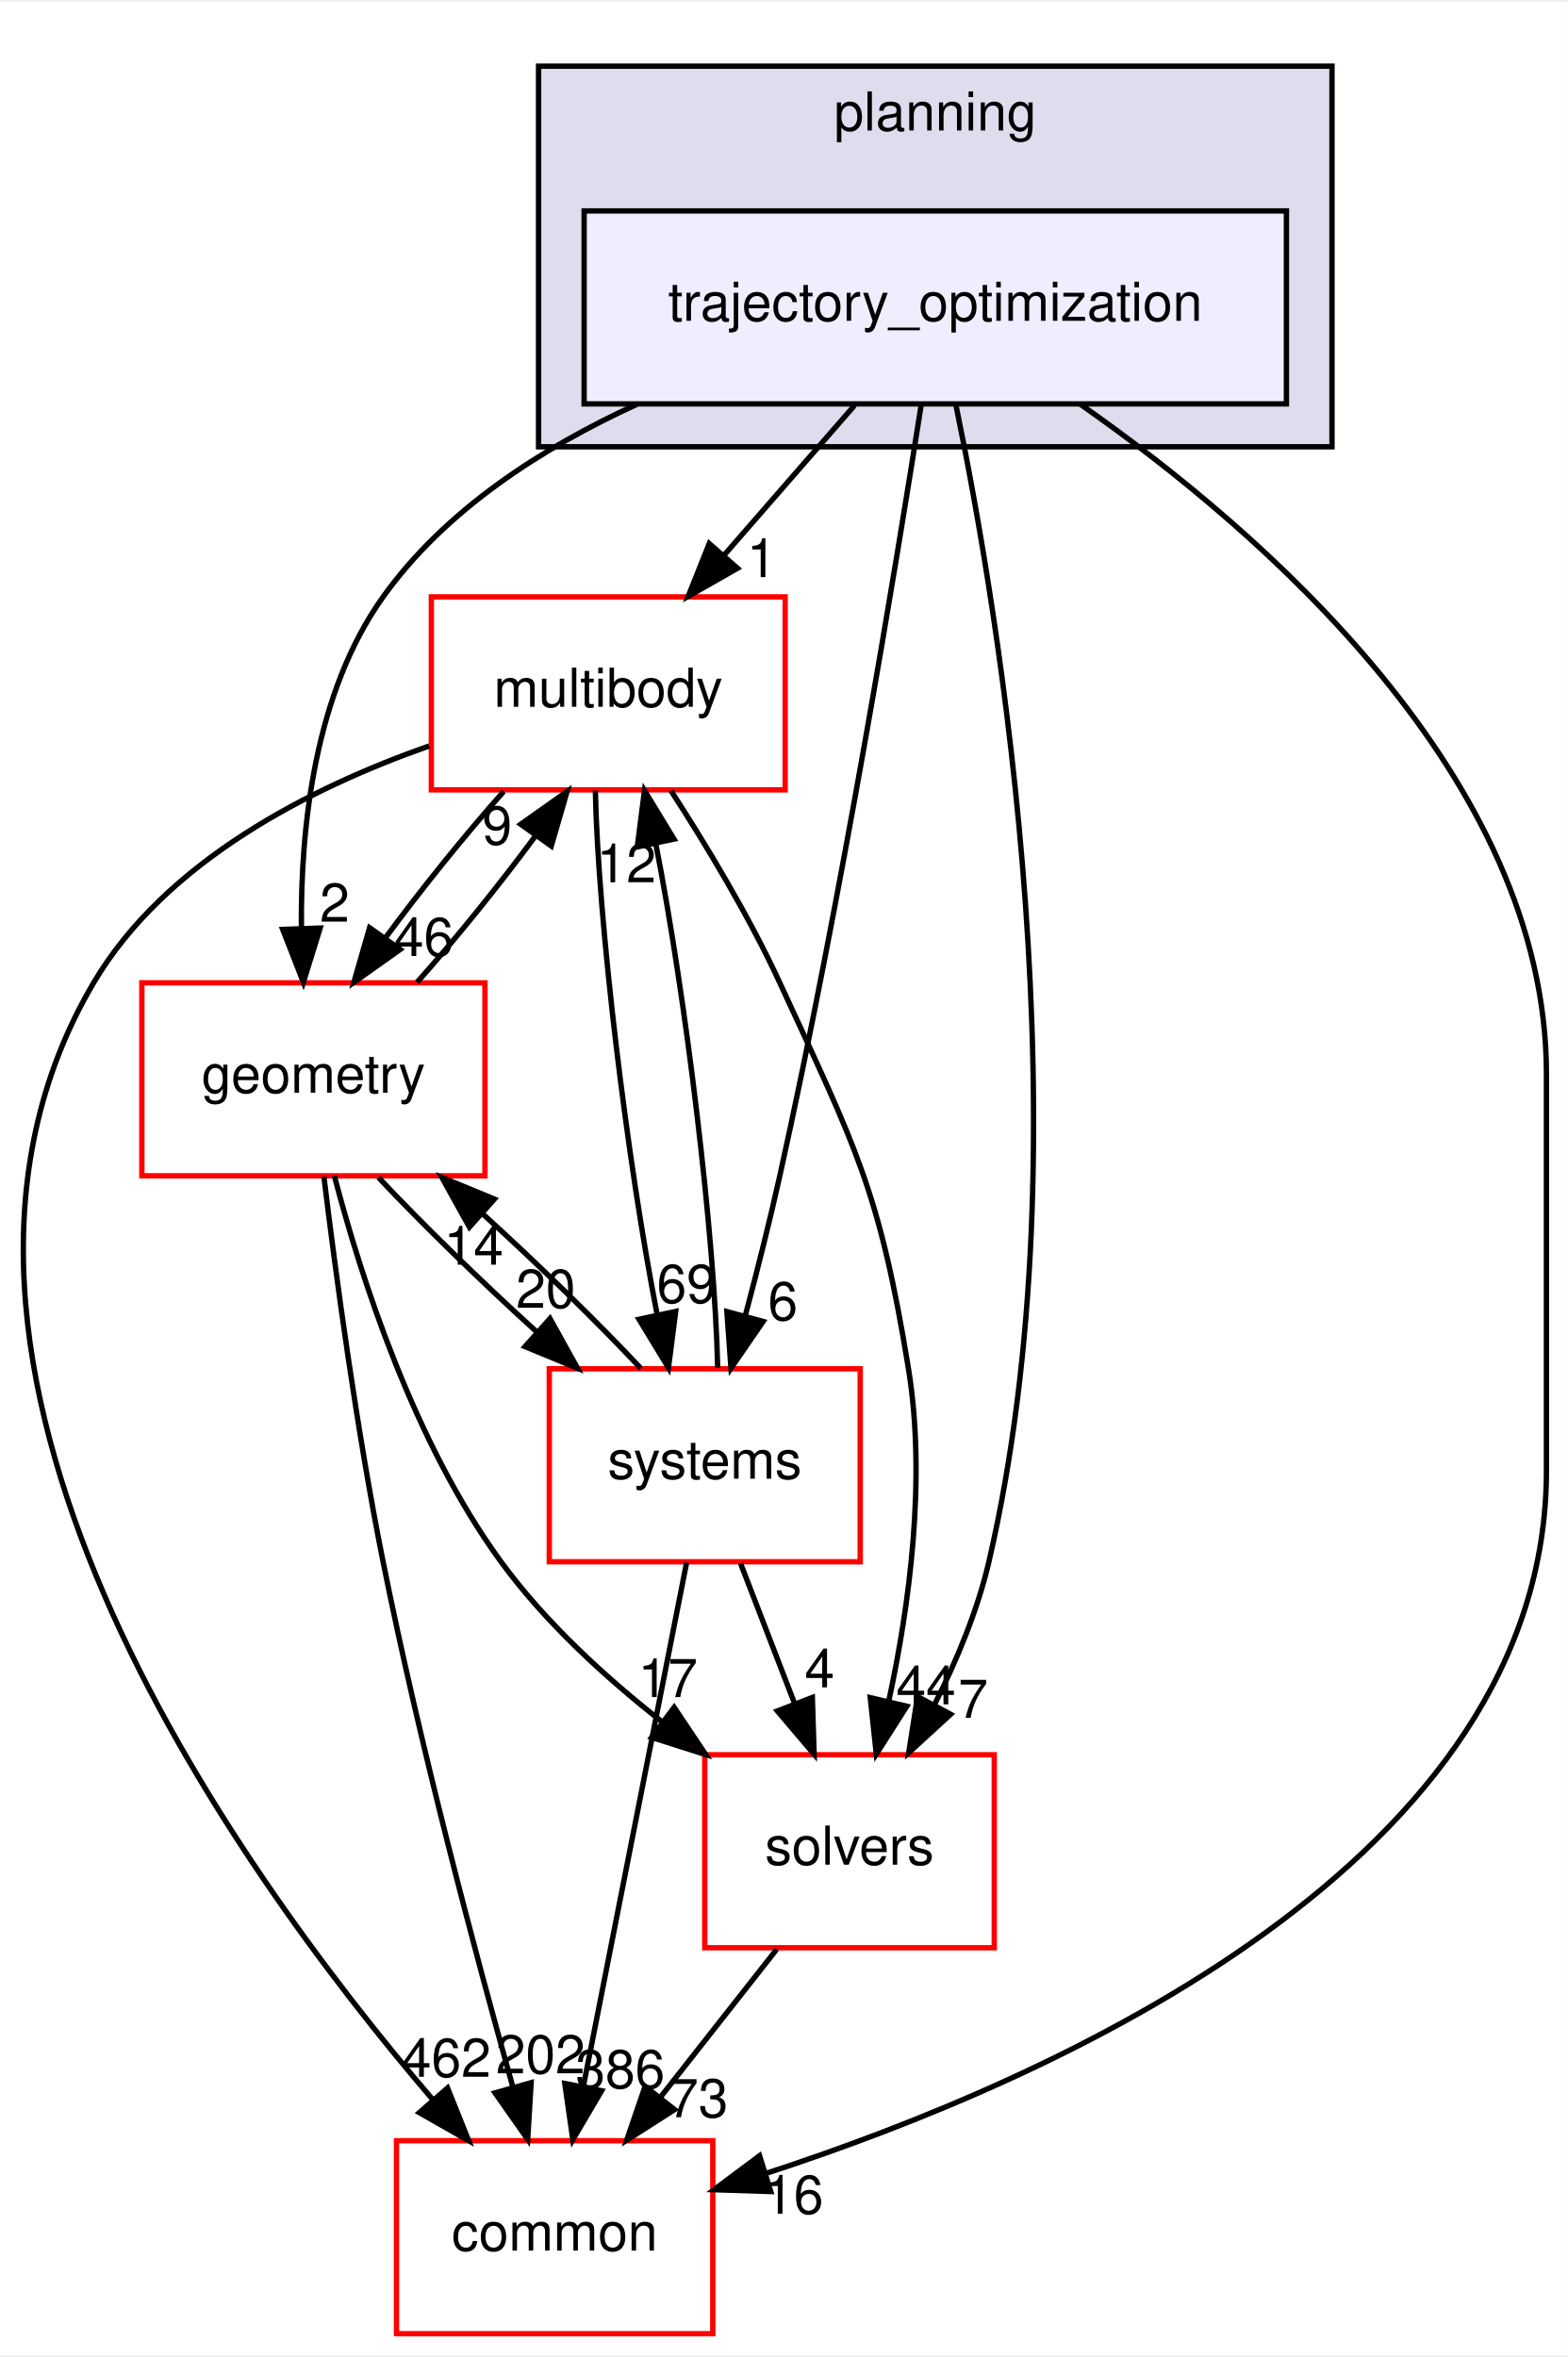
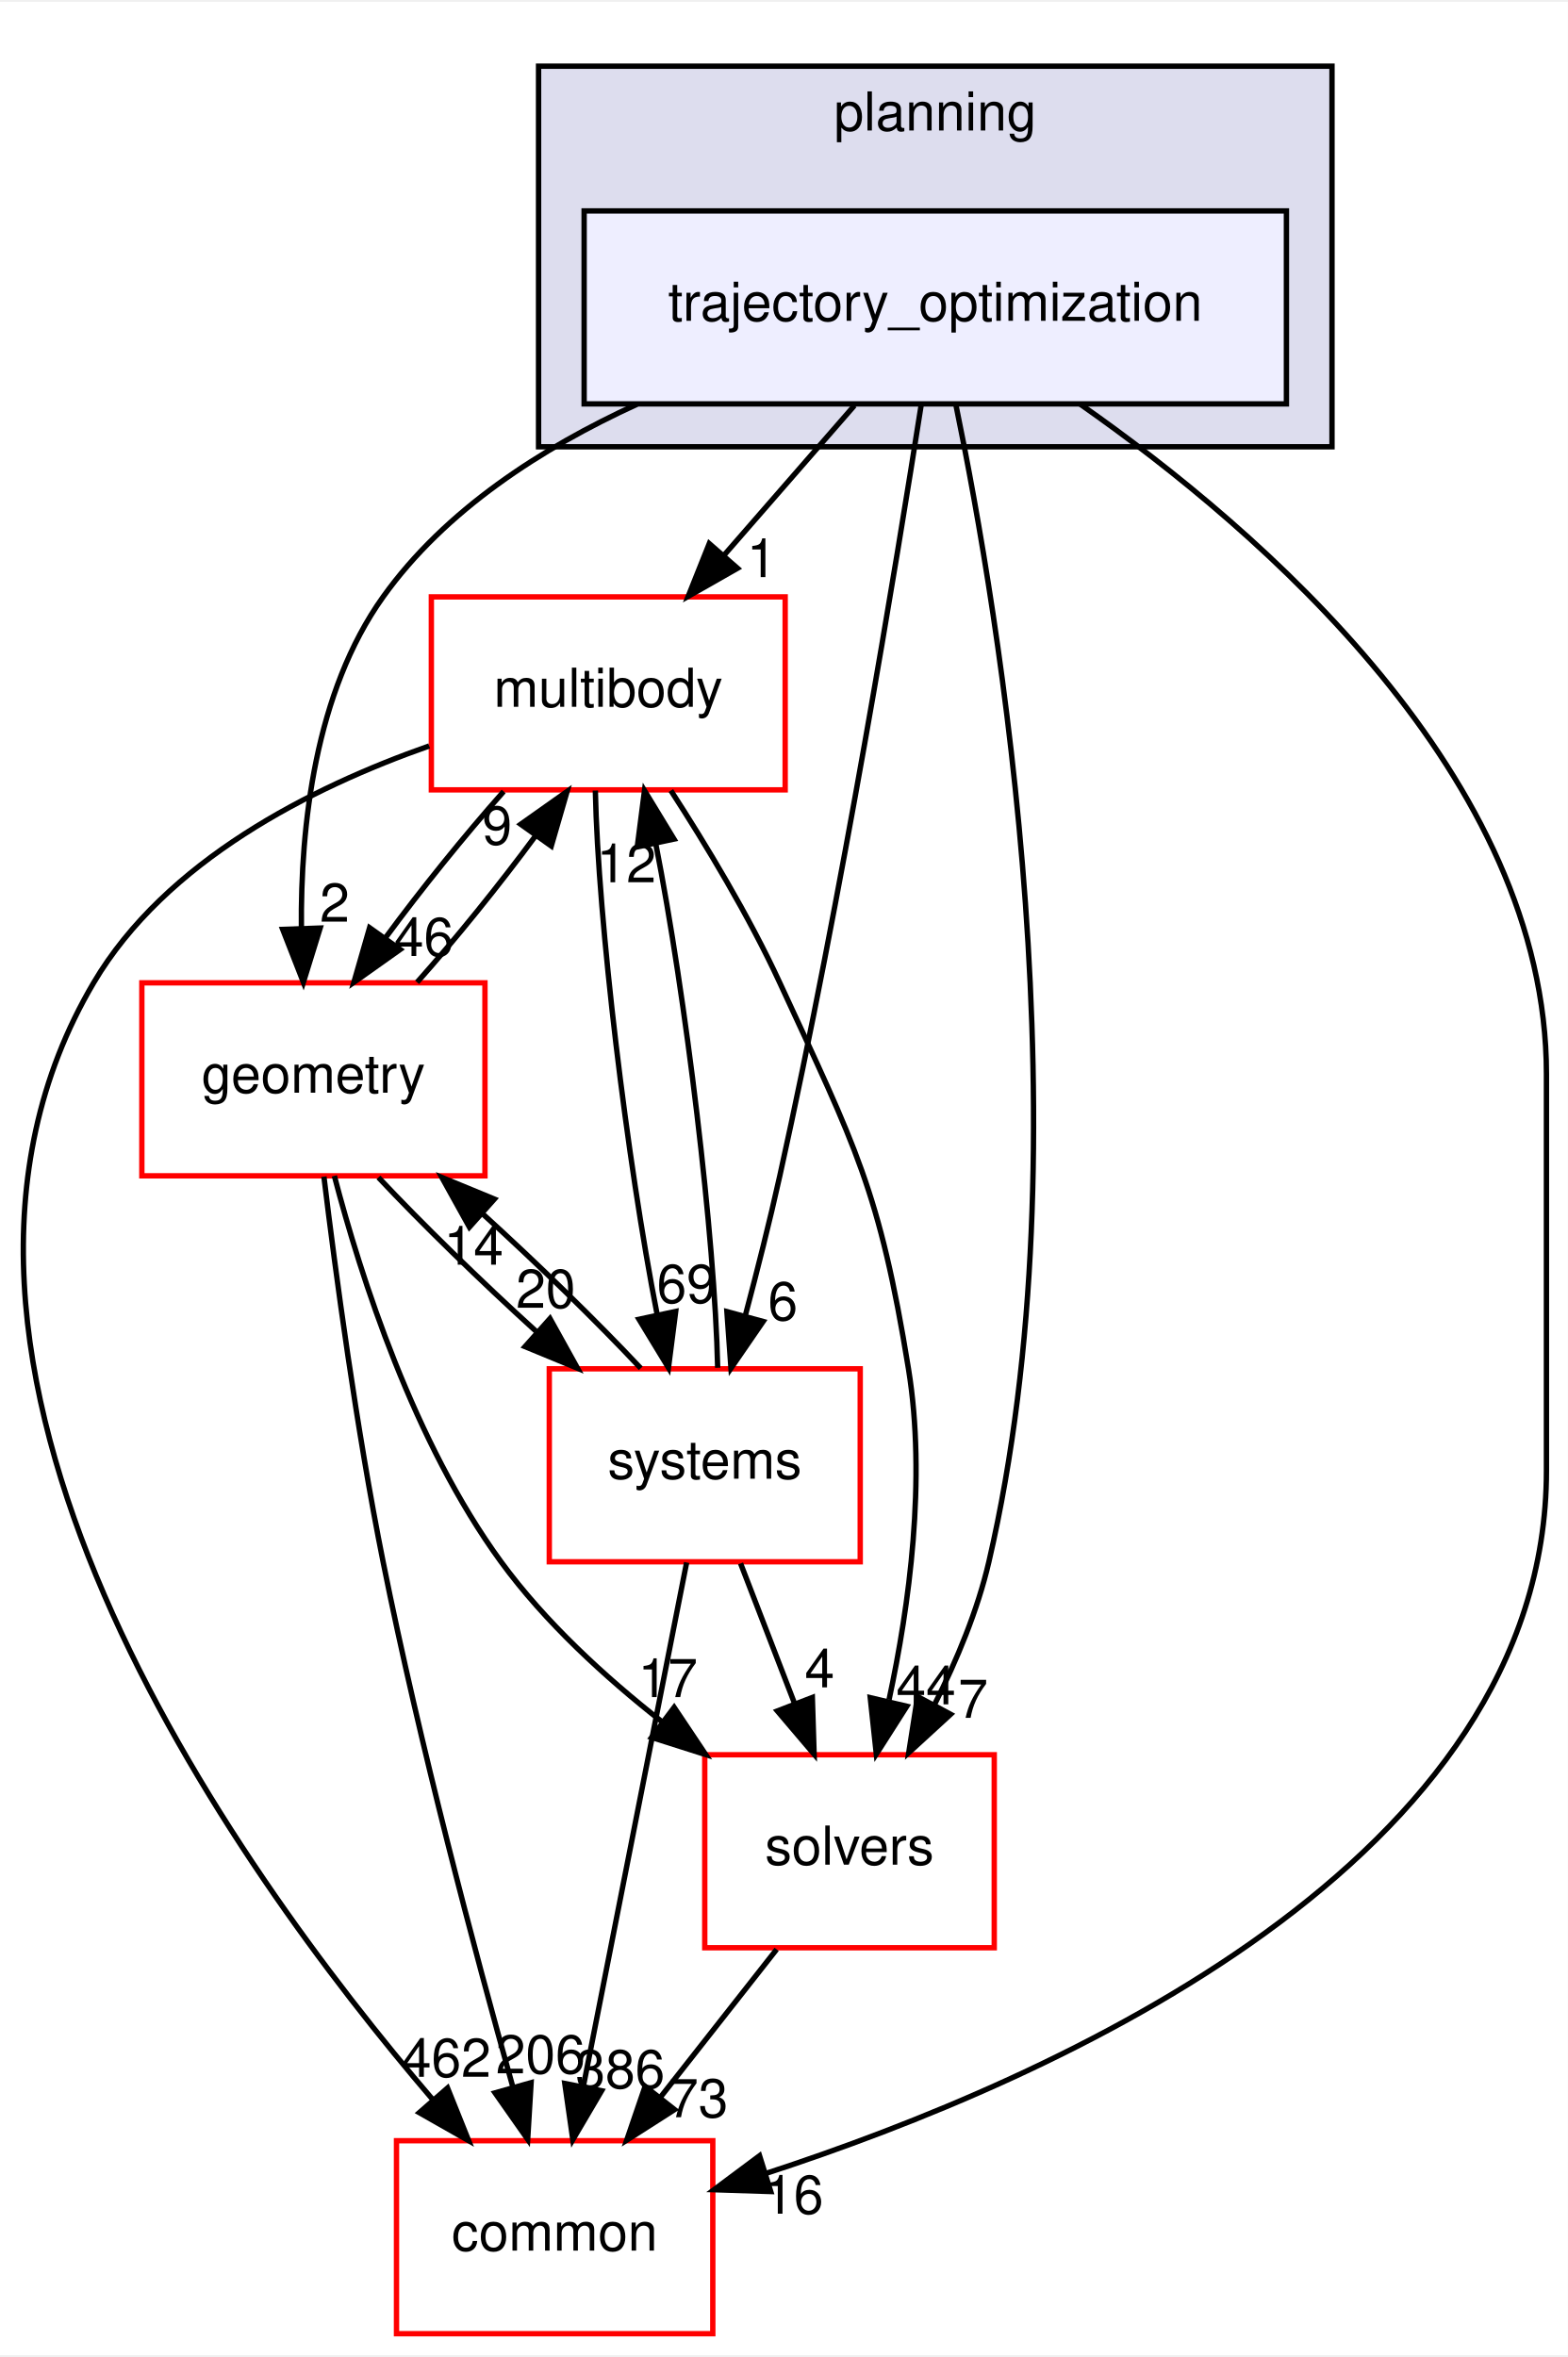
<svg xmlns="http://www.w3.org/2000/svg" xmlns:xlink="http://www.w3.org/1999/xlink" width="292pt" height="439pt" viewBox="0.00 0.00 292.46 439.00">
  <g id="graph0" class="graph" transform="scale(1 1) rotate(0) translate(4 435)">
    <polygon fill="white" stroke="transparent" points="-4,4 -4,-435 288.46,-435 288.46,4 -4,4" />
    <g id="clust1" class="cluster">
      <g id="a_clust1">
        <a xlink:href="dir_c1924aea86cc02fece93f366eec781e1.html" target="_top" xlink:title="planning">
          <polygon fill="#ddddee" stroke="black" points="96.46,-352 96.46,-423 244.46,-423 244.46,-352 96.46,-352" />
          <text text-anchor="middle" x="170.46" y="-411" font-family="Helvetica,sans-Serif" font-size="10.00">planning</text>
        </a>
      </g>
    </g>
    <g id="node1" class="node">
      <g id="a_node1">
        <a xlink:href="dir_d3b9c8c863d1cf0f0e483ccaf53b793e.html" target="_top" xlink:title="trajectory_optimization">
          <polygon fill="#eeeeff" stroke="black" points="235.96,-396 104.96,-396 104.96,-360 235.96,-360 235.96,-396" />
          <text text-anchor="middle" x="170.46" y="-375.5" font-family="Helvetica,sans-Serif" font-size="10.00">trajectory_optimization</text>
        </a>
      </g>
    </g>
    <g id="node2" class="node">
      <g id="a_node2">
        <a xlink:href="dir_39b8b3c6654246a9c12332c930bc7d3f.html" target="_top" xlink:title="multibody">
          <polygon fill="white" stroke="red" points="142.46,-324 76.46,-324 76.46,-288 142.46,-288 142.46,-324" />
          <text text-anchor="middle" x="109.46" y="-303.5" font-family="Helvetica,sans-Serif" font-size="10.00">multibody</text>
        </a>
      </g>
    </g>
    <g id="edge1" class="edge">
      <path fill="none" stroke="black" d="M155.38,-359.7C148.07,-351.3 139.15,-341.07 131.13,-331.86" />
      <polygon fill="black" stroke="black" points="133.57,-329.34 124.37,-324.1 128.3,-333.94 133.57,-329.34" />
      <g id="a_edge1-headlabel">
        <a xlink:href="dir_000103_000070.html" target="_top" xlink:title="1">
          <text text-anchor="middle" x="138.08" y="-327.69" font-family="Helvetica,sans-Serif" font-size="10.00">1</text>
        </a>
      </g>
    </g>
    <g id="node3" class="node">
      <g id="a_node3">
        <a xlink:href="dir_c86b501450b8b8b59405c286cb030cc3.html" target="_top" xlink:title="solvers">
          <polygon fill="white" stroke="red" points="181.46,-108 127.46,-108 127.46,-72 181.46,-72 181.46,-108" />
          <text text-anchor="middle" x="154.46" y="-87.5" font-family="Helvetica,sans-Serif" font-size="10.00">solvers</text>
        </a>
      </g>
    </g>
    <g id="edge2" class="edge">
      <path fill="none" stroke="black" d="M174.32,-359.75C182.37,-320.72 198.77,-222.88 180.46,-144 178.36,-134.96 174.5,-125.68 170.37,-117.47" />
      <polygon fill="black" stroke="black" points="173.32,-115.55 165.51,-108.39 167.15,-118.86 173.32,-115.55" />
      <g id="a_edge2-headlabel">
        <a xlink:href="dir_000103_000104.html" target="_top" xlink:title="7">
          <text text-anchor="middle" x="177.52" y="-114.88" font-family="Helvetica,sans-Serif" font-size="10.00">7</text>
        </a>
      </g>
    </g>
    <g id="node4" class="node">
      <g id="a_node4">
        <a xlink:href="dir_a36da230f0956f48b11c85f7d599788f.html" target="_top" xlink:title="common">
          <polygon fill="white" stroke="red" points="128.96,-36 69.96,-36 69.96,0 128.96,0 128.96,-36" />
          <text text-anchor="middle" x="99.46" y="-15.5" font-family="Helvetica,sans-Serif" font-size="10.00">common</text>
        </a>
      </g>
    </g>
    <g id="edge3" class="edge">
      <path fill="none" stroke="black" d="M197.48,-359.96C231.19,-336.37 284.46,-290.33 284.46,-235 284.46,-235 284.46,-235 284.46,-161 284.46,-88.2 193.19,-47.61 138.87,-29.9" />
      <polygon fill="black" stroke="black" points="139.77,-26.52 129.18,-26.86 137.68,-33.2 139.77,-26.52" />
      <g id="a_edge3-headlabel">
        <a xlink:href="dir_000103_000015.html" target="_top" xlink:title="16">
          <text text-anchor="middle" x="144.05" y="-22.39" font-family="Helvetica,sans-Serif" font-size="10.00">16</text>
        </a>
      </g>
    </g>
    <g id="node5" class="node">
      <g id="a_node5">
        <a xlink:href="dir_d739e095b49d8b72164589d00310017d.html" target="_top" xlink:title="geometry">
          <polygon fill="white" stroke="red" points="86.46,-252 22.46,-252 22.46,-216 86.46,-216 86.46,-252" />
          <text text-anchor="middle" x="54.46" y="-231.5" font-family="Helvetica,sans-Serif" font-size="10.00">geometry</text>
        </a>
      </g>
    </g>
    <g id="edge4" class="edge">
      <path fill="none" stroke="black" d="M114.82,-359.93C97.06,-351.8 79.03,-340.2 67.46,-324 54.73,-306.18 52.05,-281.17 52.22,-262.2" />
      <polygon fill="black" stroke="black" points="55.72,-262.22 52.59,-252.1 48.73,-261.97 55.72,-262.22" />
      <g id="a_edge4-headlabel">
        <a xlink:href="dir_000103_000053.html" target="_top" xlink:title="2">
          <text text-anchor="middle" x="58.43" y="-263.41" font-family="Helvetica,sans-Serif" font-size="10.00">2</text>
        </a>
      </g>
    </g>
    <g id="node6" class="node">
      <g id="a_node6">
        <a xlink:href="dir_b7a0e33b407baa23d8a077e33033c988.html" target="_top" xlink:title="systems">
          <polygon fill="white" stroke="red" points="156.46,-180 98.46,-180 98.46,-144 156.46,-144 156.46,-180" />
          <text text-anchor="middle" x="127.46" y="-159.5" font-family="Helvetica,sans-Serif" font-size="10.00">systems</text>
        </a>
      </g>
    </g>
    <g id="edge5" class="edge">
      <path fill="none" stroke="black" d="M167.86,-359.99C163.24,-330.52 153.02,-268.13 141.46,-216 139.58,-207.51 137.25,-198.32 135.05,-190.02" />
      <polygon fill="black" stroke="black" points="138.35,-188.83 132.35,-180.1 131.59,-190.67 138.35,-188.83" />
      <g id="a_edge5-headlabel">
        <a xlink:href="dir_000103_000081.html" target="_top" xlink:title="6">
          <text text-anchor="middle" x="142.03" y="-189.06" font-family="Helvetica,sans-Serif" font-size="10.00">6</text>
        </a>
      </g>
    </g>
    <g id="edge6" class="edge">
      <path fill="none" stroke="black" d="M121.14,-287.87C127.7,-277.74 135.7,-264.49 141.46,-252 155.6,-221.37 160.06,-213.3 165.46,-180 168.81,-159.38 165.63,-135.93 161.84,-118.28" />
      <polygon fill="black" stroke="black" points="165.15,-117.05 159.46,-108.12 158.33,-118.65 165.15,-117.05" />
      <g id="a_edge6-headlabel">
        <a xlink:href="dir_000070_000104.html" target="_top" xlink:title="44">
          <text text-anchor="middle" x="168.73" y="-117.41" font-family="Helvetica,sans-Serif" font-size="10.00">44</text>
        </a>
      </g>
    </g>
    <g id="edge7" class="edge">
      <path fill="none" stroke="black" d="M76.06,-296.19C54.06,-288.46 26.91,-274.79 13.46,-252 -28.11,-181.56 39.15,-87.58 76.77,-43.62" />
      <polygon fill="black" stroke="black" points="79.48,-45.84 83.42,-36.01 74.21,-41.24 79.48,-45.84" />
      <g id="a_edge7-headlabel">
        <a xlink:href="dir_000070_000015.html" target="_top" xlink:title="462">
          <text text-anchor="middle" x="79.25" y="-47.92" font-family="Helvetica,sans-Serif" font-size="10.00">462</text>
        </a>
      </g>
    </g>
    <g id="edge8" class="edge">
      <path fill="none" stroke="black" d="M89.95,-287.7C82.64,-279.47 74.59,-269.48 67.91,-260.42" />
      <polygon fill="black" stroke="black" points="70.65,-258.23 62.01,-252.1 64.94,-262.28 70.65,-258.23" />
      <g id="a_edge8-headlabel">
        <a xlink:href="dir_000070_000053.html" target="_top" xlink:title="46">
          <text text-anchor="middle" x="75.05" y="-257.01" font-family="Helvetica,sans-Serif" font-size="10.00">46</text>
        </a>
      </g>
    </g>
    <g id="edge9" class="edge">
      <path fill="none" stroke="black" d="M107.05,-287.87C107.56,-263.56 112.95,-218.82 118.6,-190.01" />
      <polygon fill="black" stroke="black" points="122.04,-190.7 120.69,-180.19 115.19,-189.24 122.04,-190.7" />
      <g id="a_edge9-headlabel">
        <a xlink:href="dir_000070_000081.html" target="_top" xlink:title="69">
          <text text-anchor="middle" x="124.07" y="-192.3" font-family="Helvetica,sans-Serif" font-size="10.00">69</text>
        </a>
      </g>
    </g>
    <g id="edge10" class="edge">
      <path fill="none" stroke="black" d="M140.87,-71.7C134.34,-63.39 126.39,-53.28 119.21,-44.14" />
      <polygon fill="black" stroke="black" points="121.83,-41.81 112.9,-36.1 116.33,-46.13 121.83,-41.81" />
      <g id="a_edge10-headlabel">
        <a xlink:href="dir_000104_000015.html" target="_top" xlink:title="73">
          <text text-anchor="middle" x="126.28" y="-40.38" font-family="Helvetica,sans-Serif" font-size="10.00">73</text>
        </a>
      </g>
    </g>
    <g id="edge11" class="edge">
      <path fill="none" stroke="black" d="M73.8,-252.1C81.09,-260.3 89.15,-270.28 95.85,-279.36" />
      <polygon fill="black" stroke="black" points="93.13,-281.58 101.78,-287.7 98.83,-277.52 93.13,-281.58" />
      <g id="a_edge11-headlabel">
        <a xlink:href="dir_000053_000070.html" target="_top" xlink:title="9">
          <text text-anchor="middle" x="88.73" y="-277.8" font-family="Helvetica,sans-Serif" font-size="10.00">9</text>
        </a>
      </g>
    </g>
    <g id="edge12" class="edge">
      <path fill="none" stroke="black" d="M58.37,-215.99C63.32,-197.07 73.21,-166.26 89.46,-144 97.67,-132.76 108.82,-122.52 119.56,-114.1" />
      <polygon fill="black" stroke="black" points="121.75,-116.84 127.64,-108.03 117.54,-111.24 121.75,-116.84" />
      <g id="a_edge12-headlabel">
        <a xlink:href="dir_000053_000104.html" target="_top" xlink:title="17">
          <text text-anchor="middle" x="120.58" y="-118.76" font-family="Helvetica,sans-Serif" font-size="10.00">17</text>
        </a>
      </g>
    </g>
    <g id="edge13" class="edge">
      <path fill="none" stroke="black" d="M56.42,-215.85C58.6,-197.86 62.49,-168.8 67.46,-144 74.28,-109.98 84.56,-71.37 91.62,-46.18" />
      <polygon fill="black" stroke="black" points="95.07,-46.83 94.43,-36.26 88.34,-44.93 95.07,-46.83" />
      <g id="a_edge13-headlabel">
-         <a xlink:href="dir_000053_000015.html" target="_top" xlink:title="202">
-           <text text-anchor="middle" x="96.82" y="-48.56" font-family="Helvetica,sans-Serif" font-size="10.00">202</text>
+         <a xlink:href="dir_000053_000015.html" target="_top" xlink:title="206">
+           <text text-anchor="middle" x="96.82" y="-48.56" font-family="Helvetica,sans-Serif" font-size="10.00">206</text>
        </a>
      </g>
    </g>
    <g id="edge14" class="edge">
      <path fill="none" stroke="black" d="M66.59,-215.7C74.72,-207.05 85.59,-196.45 95.96,-187.03" />
      <polygon fill="black" stroke="black" points="98.59,-189.37 103.73,-180.1 93.93,-184.14 98.59,-189.37" />
      <g id="a_edge14-headlabel">
        <a xlink:href="dir_000053_000081.html" target="_top" xlink:title="20">
          <text text-anchor="middle" x="97.8" y="-191.38" font-family="Helvetica,sans-Serif" font-size="10.00">20</text>
        </a>
      </g>
    </g>
    <g id="edge15" class="edge">
      <path fill="none" stroke="black" d="M129.87,-180.19C129.35,-204.53 123.96,-249.28 118.3,-278.06" />
      <polygon fill="black" stroke="black" points="114.87,-277.36 116.22,-287.87 121.72,-278.82 114.87,-277.36" />
      <g id="a_edge15-headlabel">
        <a xlink:href="dir_000081_000070.html" target="_top" xlink:title="12">
          <text text-anchor="middle" x="112.84" y="-270.76" font-family="Helvetica,sans-Serif" font-size="10.00">12</text>
        </a>
      </g>
    </g>
    <g id="edge16" class="edge">
      <path fill="none" stroke="black" d="M134.14,-143.7C137.18,-135.81 140.84,-126.3 144.22,-117.55" />
      <polygon fill="black" stroke="black" points="147.53,-118.69 147.86,-108.1 141,-116.17 147.53,-118.69" />
      <g id="a_edge16-headlabel">
        <a xlink:href="dir_000081_000104.html" target="_top" xlink:title="4">
          <text text-anchor="middle" x="148.89" y="-120.57" font-family="Helvetica,sans-Serif" font-size="10.00">4</text>
        </a>
      </g>
    </g>
    <g id="edge17" class="edge">
      <path fill="none" stroke="black" d="M124.08,-143.87C119.29,-119.56 110.47,-74.82 104.79,-46.01" />
      <polygon fill="black" stroke="black" points="108.22,-45.32 102.85,-36.19 101.35,-46.68 108.22,-45.32" />
      <g id="a_edge17-headlabel">
        <a xlink:href="dir_000081_000015.html" target="_top" xlink:title="386">
          <text text-anchor="middle" x="111.7" y="-45.8" font-family="Helvetica,sans-Serif" font-size="10.00">386</text>
        </a>
      </g>
    </g>
    <g id="edge18" class="edge">
      <path fill="none" stroke="black" d="M115.52,-180.1C107.36,-188.8 96.36,-199.52 85.9,-209.03" />
      <polygon fill="black" stroke="black" points="83.56,-206.43 78.42,-215.7 88.22,-211.66 83.56,-206.43" />
      <g id="a_edge18-headlabel">
        <a xlink:href="dir_000081_000053.html" target="_top" xlink:title="14">
          <text text-anchor="middle" x="84.35" y="-199.42" font-family="Helvetica,sans-Serif" font-size="10.00">14</text>
        </a>
      </g>
    </g>
  </g>
</svg>
